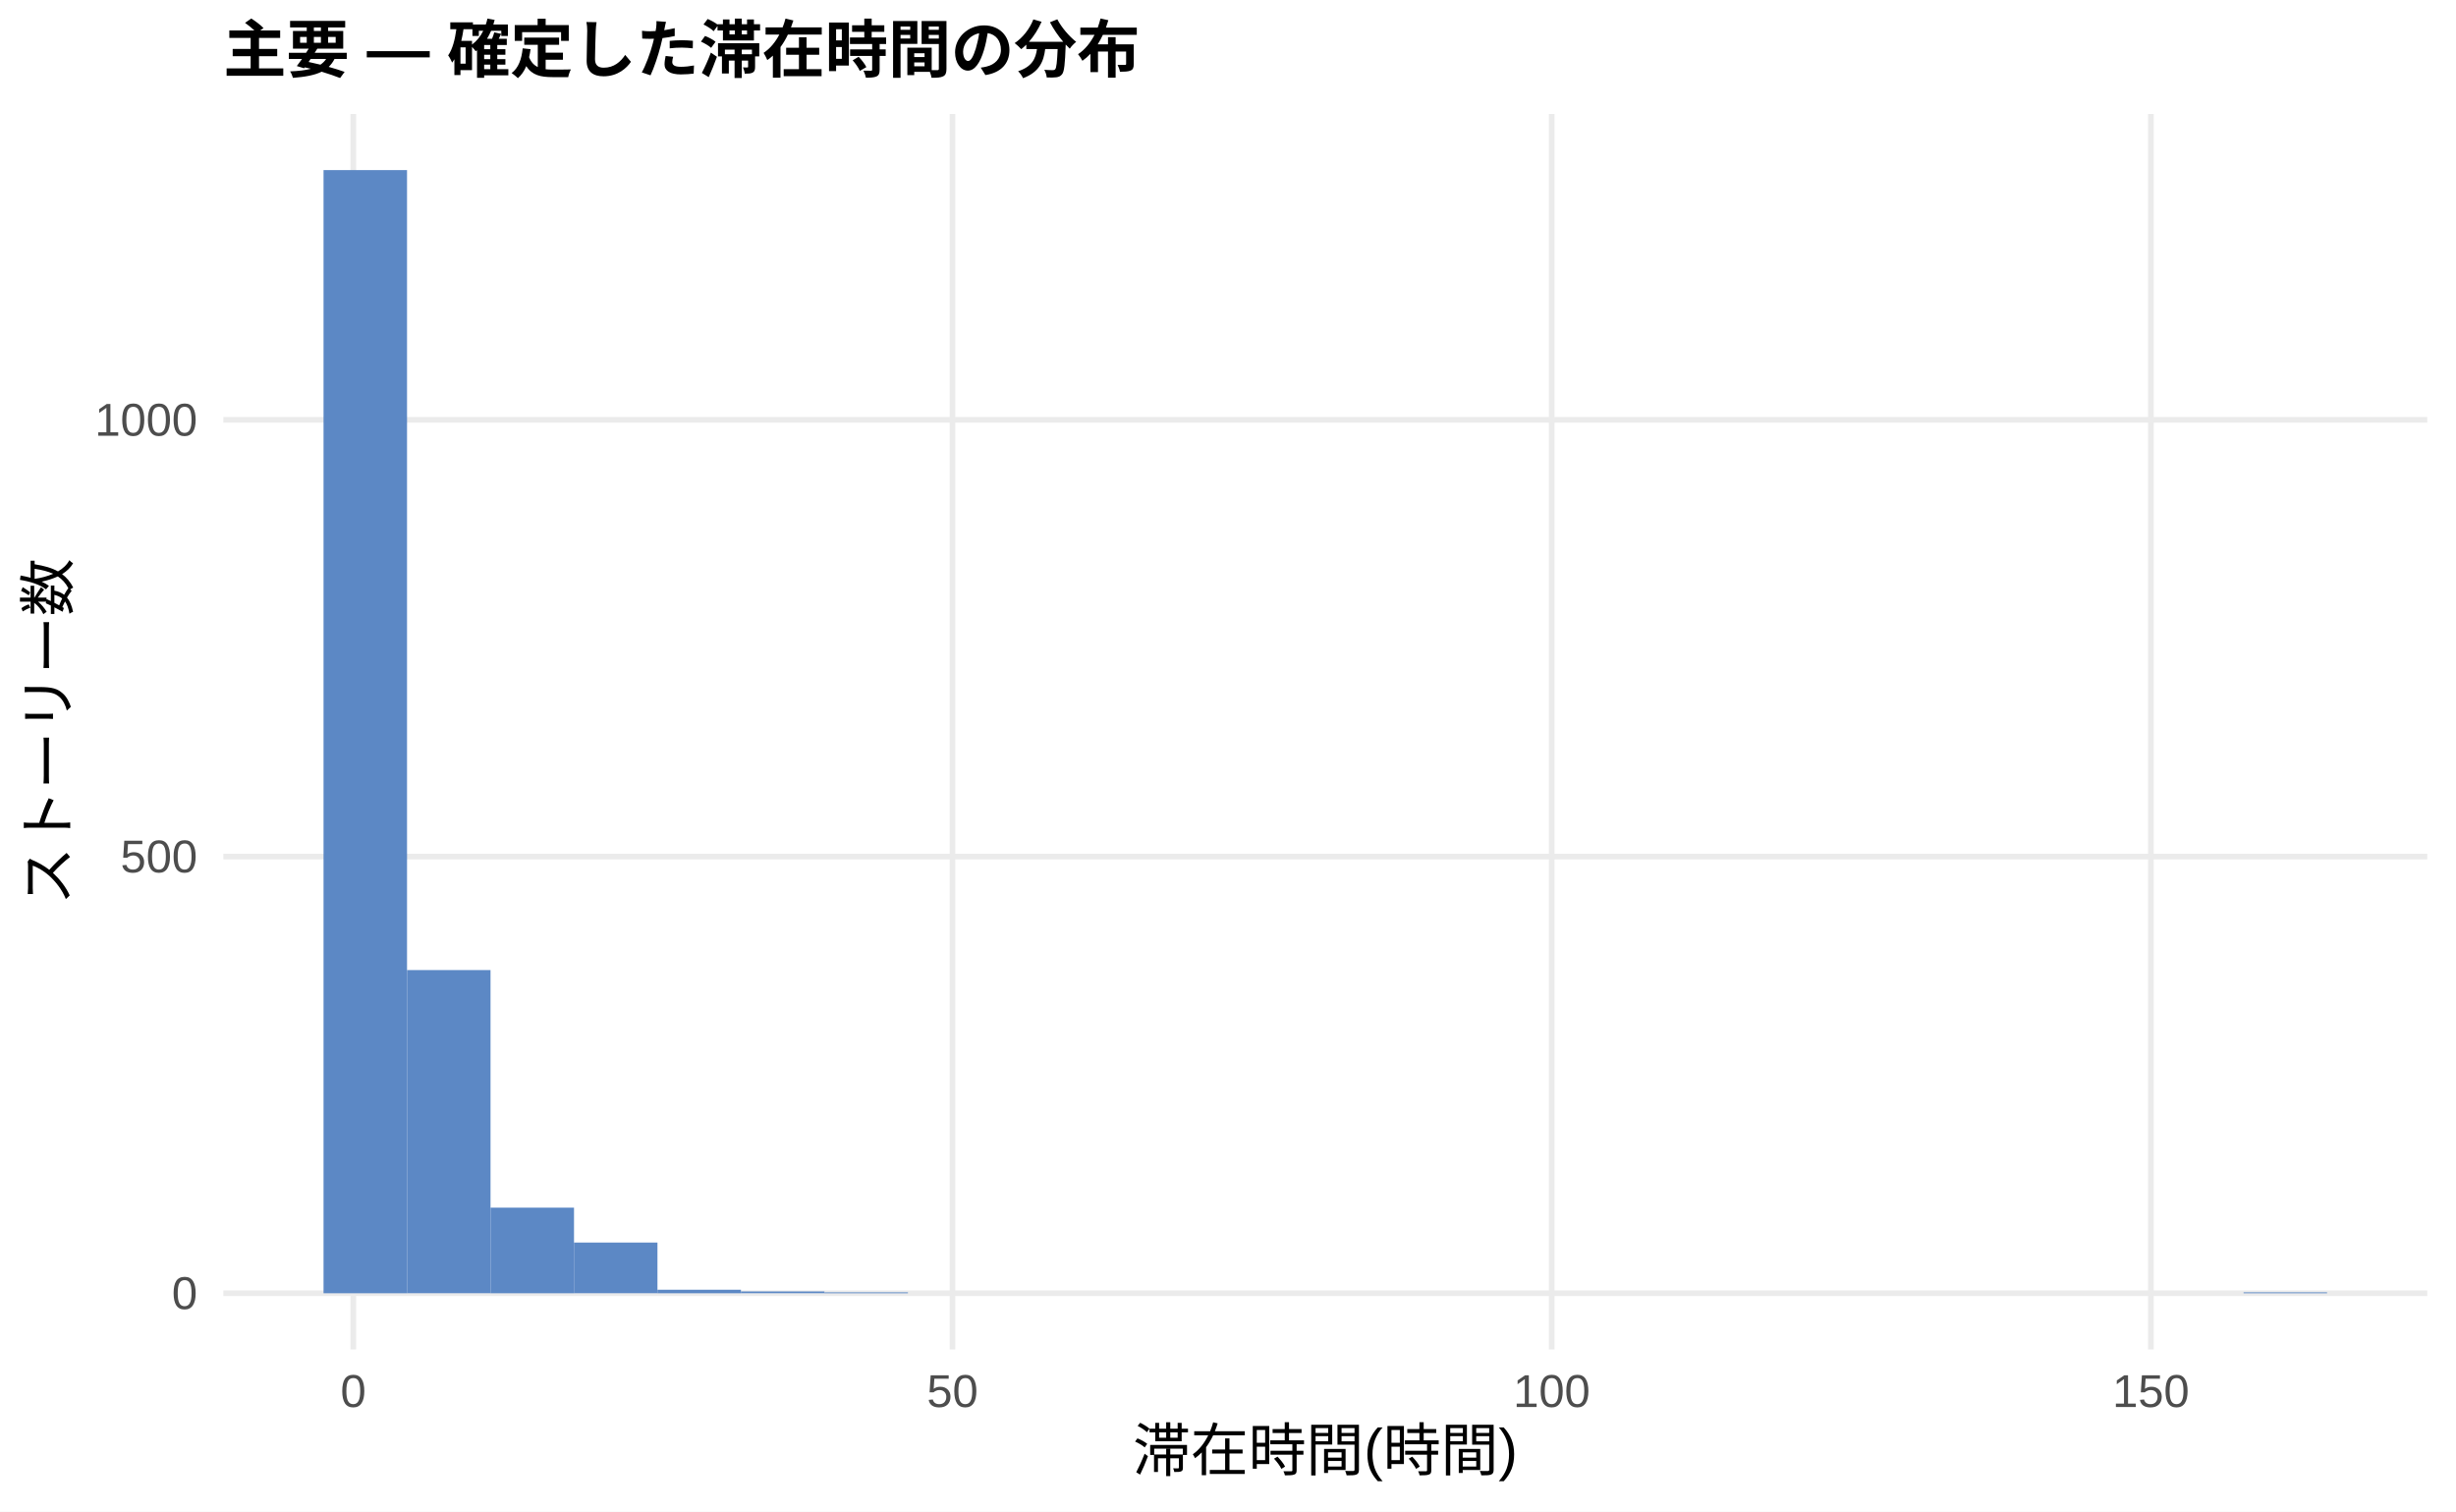
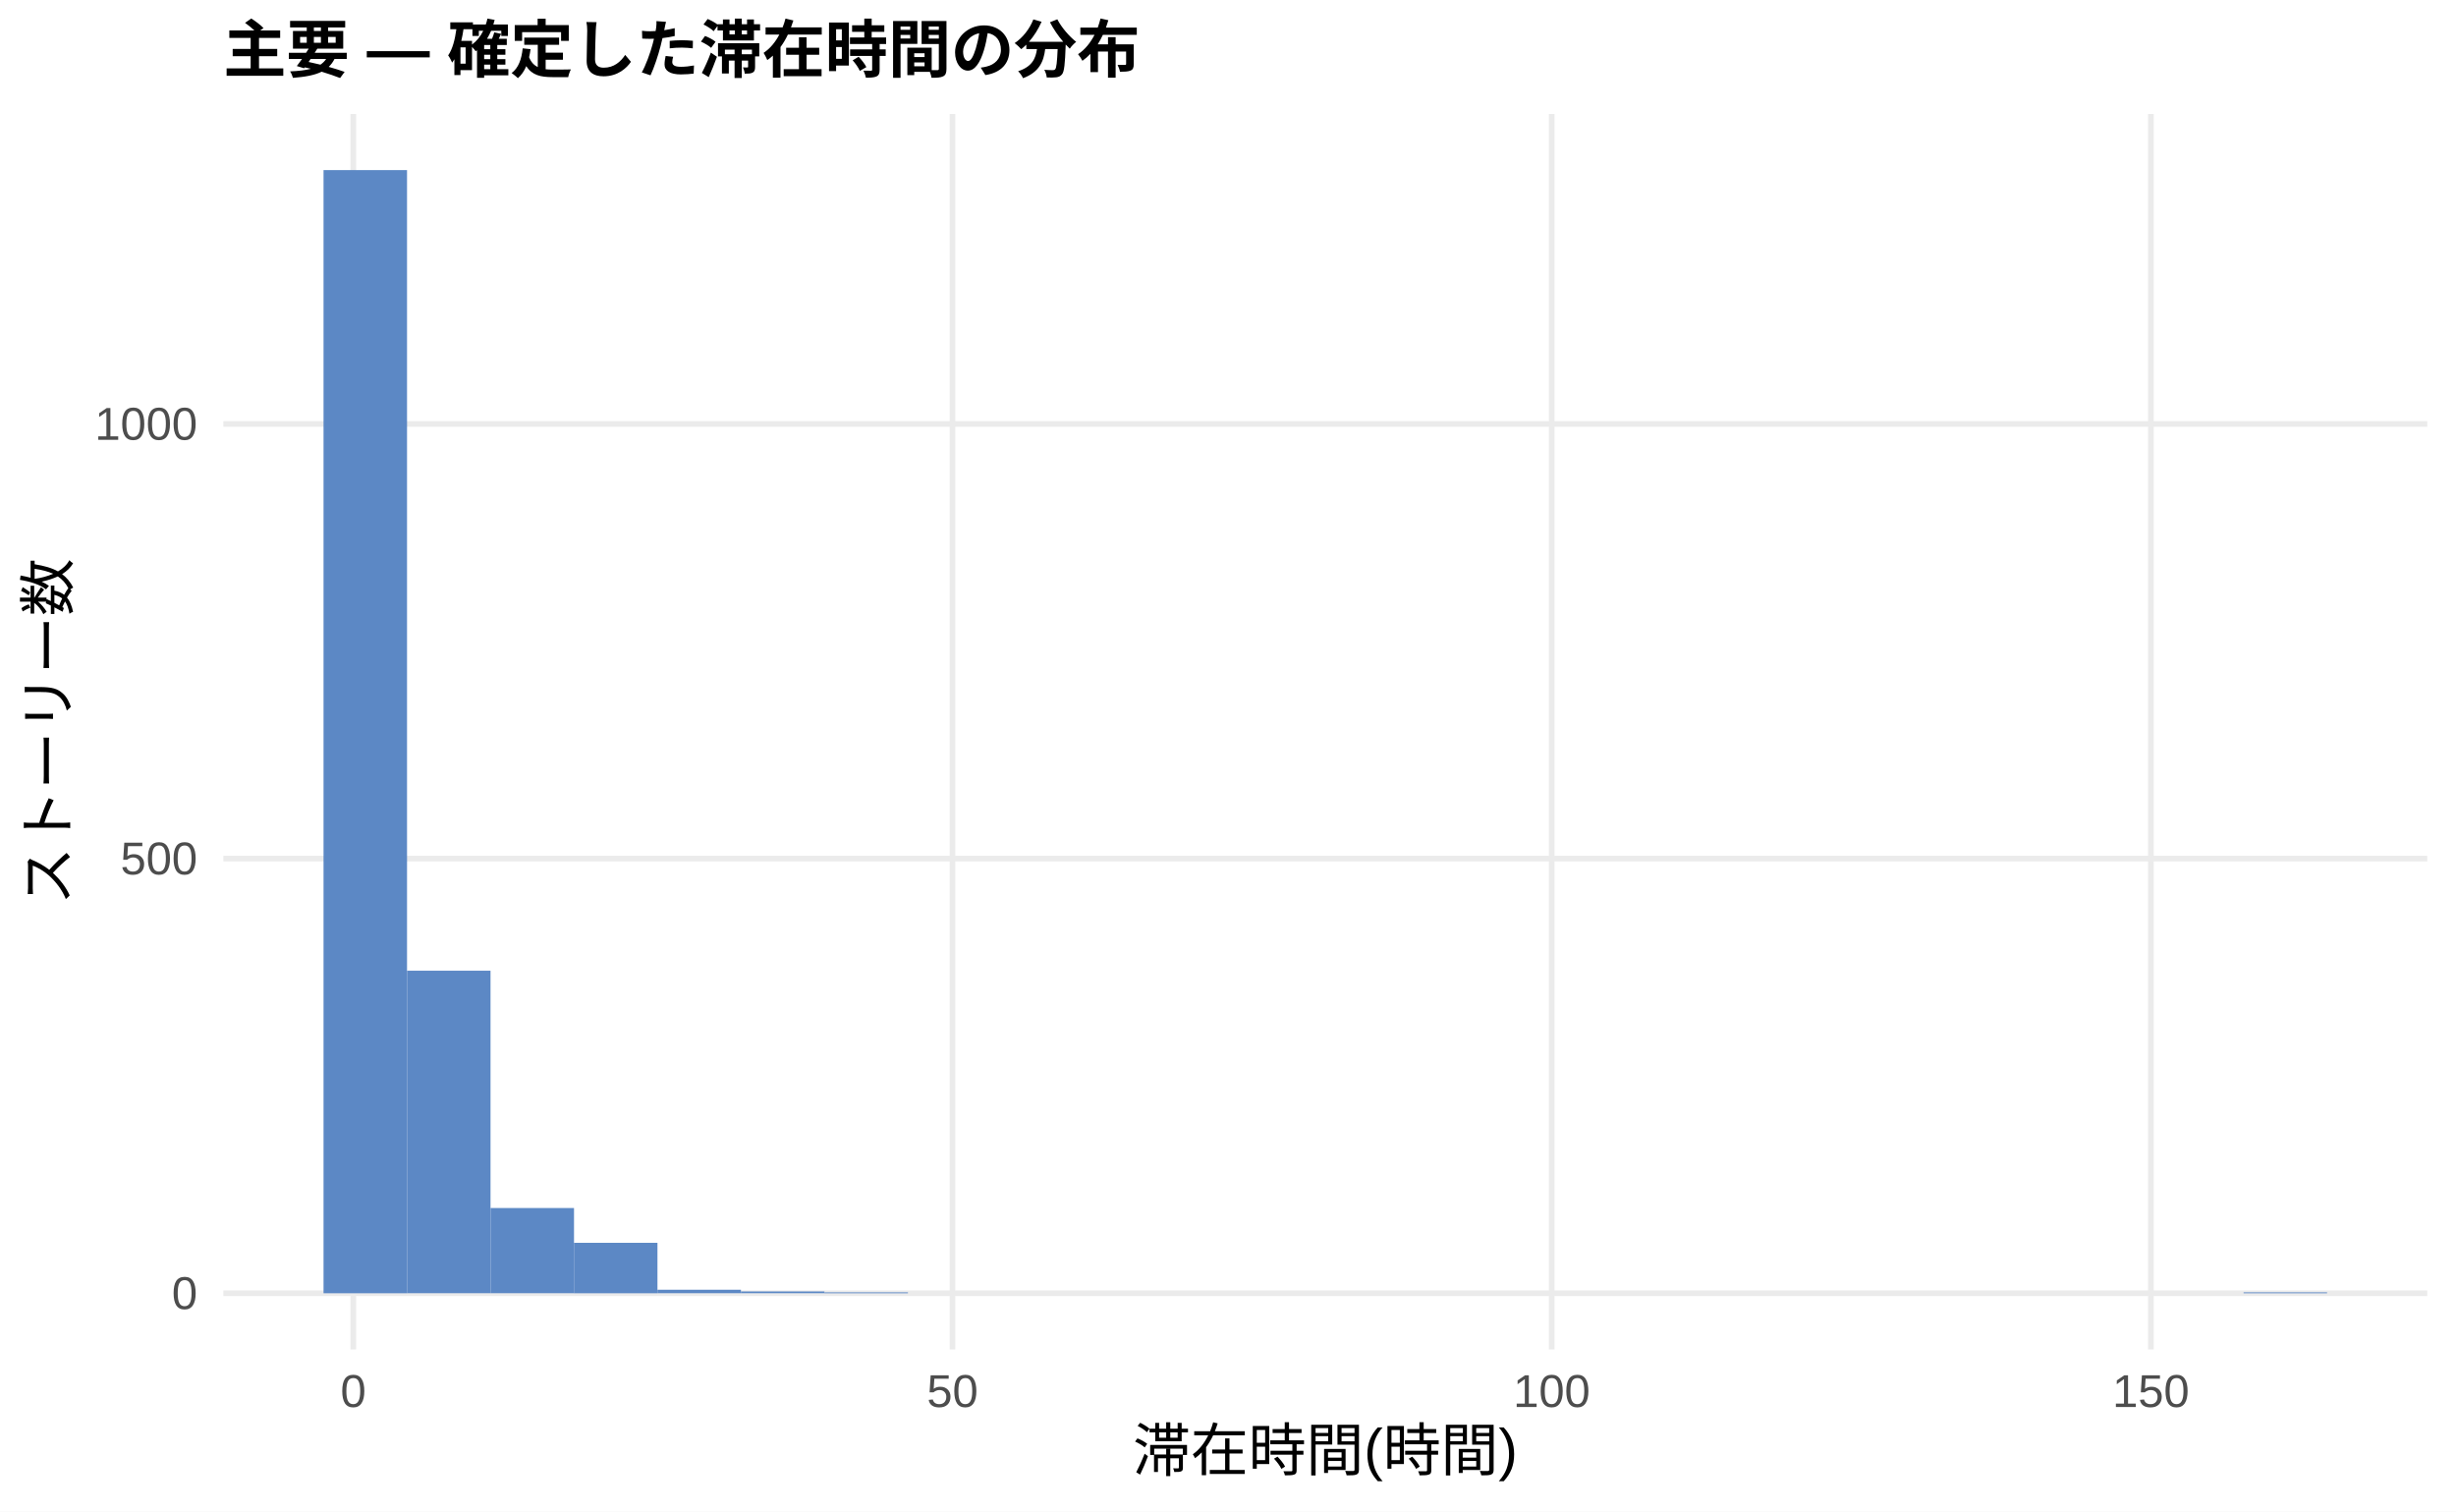
<svg xmlns="http://www.w3.org/2000/svg" width="468.00pt" height="288.00pt" viewBox="0 0 468.00 288.00">
  <g class="svglite">
    <defs>
      <style type="text/css">
    .svglite line, .svglite polyline, .svglite polygon, .svglite path, .svglite rect, .svglite circle {
      fill: none;
      stroke: #000000;
      stroke-linecap: round;
      stroke-linejoin: round;
      stroke-miterlimit: 10.00;
    }
    .svglite text {
      white-space: pre;
    }
    .svglite g.glyphgroup path {
      fill: inherit;
      stroke: none;
    }
  </style>
    </defs>
    <rect width="100%" height="100%" style="stroke: none; fill: #FFFFFF;" />
    <defs>
      <clipPath id="cpMC4wMHw0NjguMDB8MC4wMHwyODguMDA=">
        <rect x="0.00" y="0.00" width="468.00" height="288.00" />
      </clipPath>
    </defs>
    <g clip-path="url(#cpMC4wMHw0NjguMDB8MC4wMHwyODguMDA=)">
      <rect x="0.00" y="0.00" width="468.00" height="288.00" style="stroke-width: 1.07; stroke: none; fill: #FFFFFF;" />
    </g>
    <defs>
      <clipPath id="cpNDIuNTZ8NDYyLjUyfDIxLjcxfDI1Ny4xMg==">
        <rect x="42.56" y="21.71" width="419.96" height="235.41" />
      </clipPath>
    </defs>
    <g clip-path="url(#cpNDIuNTZ8NDYyLjUyfDIxLjcxfDI1Ny4xMg==)">
      <polyline points="42.56,246.42 462.52,246.42 " style="stroke-width: 1.07; stroke: #EBEBEB; stroke-linecap: butt;" />
-       <polyline points="42.56,163.21 462.52,163.21 " style="stroke-width: 1.07; stroke: #EBEBEB; stroke-linecap: butt;" />
-       <polyline points="42.56,80.00 462.52,80.00 " style="stroke-width: 1.07; stroke: #EBEBEB; stroke-linecap: butt;" />
+       <polyline points="42.56,163.60 462.52,163.60 " style="stroke-width: 1.07; stroke: #EBEBEB; stroke-linecap: butt;" />
+       <polyline points="42.56,80.78 462.52,80.78 " style="stroke-width: 1.07; stroke: #EBEBEB; stroke-linecap: butt;" />
      <polyline points="67.32,257.12 67.32,21.71 " style="stroke-width: 1.07; stroke: #EBEBEB; stroke-linecap: butt;" />
      <polyline points="181.50,257.12 181.50,21.71 " style="stroke-width: 1.07; stroke: #EBEBEB; stroke-linecap: butt;" />
      <polyline points="295.68,257.12 295.68,21.71 " style="stroke-width: 1.07; stroke: #EBEBEB; stroke-linecap: butt;" />
      <polyline points="409.86,257.12 409.86,21.71 " style="stroke-width: 1.07; stroke: #EBEBEB; stroke-linecap: butt;" />
      <rect x="61.65" y="32.41" width="15.91" height="214.01" style="stroke-width: 1.07; stroke: none; stroke-linecap: butt; stroke-linejoin: miter; fill: #5C88C5;" />
-       <rect x="77.56" y="184.84" width="15.91" height="61.57" style="stroke-width: 1.07; stroke: none; stroke-linecap: butt; stroke-linejoin: miter; fill: #5C88C5;" />
-       <rect x="93.47" y="230.11" width="15.91" height="16.31" style="stroke-width: 1.07; stroke: none; stroke-linecap: butt; stroke-linejoin: miter; fill: #5C88C5;" />
-       <rect x="109.37" y="236.76" width="15.91" height="9.65" style="stroke-width: 1.07; stroke: none; stroke-linecap: butt; stroke-linejoin: miter; fill: #5C88C5;" />
-       <rect x="125.28" y="245.75" width="15.91" height="0.67" style="stroke-width: 1.07; stroke: none; stroke-linecap: butt; stroke-linejoin: miter; fill: #5C88C5;" />
+       <rect x="77.56" y="184.96" width="15.91" height="61.45" style="stroke-width: 1.07; stroke: none; stroke-linecap: butt; stroke-linejoin: miter; fill: #5C88C5;" />
+       <rect x="93.47" y="230.18" width="15.91" height="16.23" style="stroke-width: 1.07; stroke: none; stroke-linecap: butt; stroke-linejoin: miter; fill: #5C88C5;" />
+       <rect x="109.37" y="236.81" width="15.91" height="9.61" style="stroke-width: 1.07; stroke: none; stroke-linecap: butt; stroke-linejoin: miter; fill: #5C88C5;" />
+       <rect x="125.28" y="245.75" width="15.91" height="0.66" style="stroke-width: 1.07; stroke: none; stroke-linecap: butt; stroke-linejoin: miter; fill: #5C88C5;" />
      <rect x="141.19" y="246.08" width="15.91" height="0.33" style="stroke-width: 1.07; stroke: none; stroke-linecap: butt; stroke-linejoin: miter; fill: #5C88C5;" />
      <rect x="157.10" y="246.25" width="15.91" height="0.17" style="stroke-width: 1.07; stroke: none; stroke-linecap: butt; stroke-linejoin: miter; fill: #5C88C5;" />
      <rect x="173.00" y="246.42" width="15.91" height="0.00" style="stroke-width: 1.07; stroke: none; stroke-linecap: butt; stroke-linejoin: miter; fill: #5C88C5;" />
      <rect x="188.91" y="246.42" width="15.91" height="0.00" style="stroke-width: 1.07; stroke: none; stroke-linecap: butt; stroke-linejoin: miter; fill: #5C88C5;" />
      <rect x="204.82" y="246.42" width="15.91" height="0.00" style="stroke-width: 1.07; stroke: none; stroke-linecap: butt; stroke-linejoin: miter; fill: #5C88C5;" />
      <rect x="220.73" y="246.42" width="15.91" height="0.00" style="stroke-width: 1.07; stroke: none; stroke-linecap: butt; stroke-linejoin: miter; fill: #5C88C5;" />
      <rect x="236.63" y="246.42" width="15.91" height="0.00" style="stroke-width: 1.07; stroke: none; stroke-linecap: butt; stroke-linejoin: miter; fill: #5C88C5;" />
      <rect x="252.54" y="246.42" width="15.91" height="0.00" style="stroke-width: 1.07; stroke: none; stroke-linecap: butt; stroke-linejoin: miter; fill: #5C88C5;" />
      <rect x="268.45" y="246.42" width="15.91" height="0.00" style="stroke-width: 1.07; stroke: none; stroke-linecap: butt; stroke-linejoin: miter; fill: #5C88C5;" />
      <rect x="284.36" y="246.42" width="15.91" height="0.00" style="stroke-width: 1.07; stroke: none; stroke-linecap: butt; stroke-linejoin: miter; fill: #5C88C5;" />
      <rect x="300.26" y="246.42" width="15.91" height="0.00" style="stroke-width: 1.07; stroke: none; stroke-linecap: butt; stroke-linejoin: miter; fill: #5C88C5;" />
      <rect x="316.17" y="246.42" width="15.91" height="0.00" style="stroke-width: 1.07; stroke: none; stroke-linecap: butt; stroke-linejoin: miter; fill: #5C88C5;" />
      <rect x="332.08" y="246.42" width="15.91" height="0.00" style="stroke-width: 1.07; stroke: none; stroke-linecap: butt; stroke-linejoin: miter; fill: #5C88C5;" />
      <rect x="347.99" y="246.42" width="15.91" height="0.00" style="stroke-width: 1.07; stroke: none; stroke-linecap: butt; stroke-linejoin: miter; fill: #5C88C5;" />
      <rect x="363.89" y="246.42" width="15.91" height="0.00" style="stroke-width: 1.07; stroke: none; stroke-linecap: butt; stroke-linejoin: miter; fill: #5C88C5;" />
      <rect x="379.80" y="246.42" width="15.91" height="0.00" style="stroke-width: 1.07; stroke: none; stroke-linecap: butt; stroke-linejoin: miter; fill: #5C88C5;" />
      <rect x="395.71" y="246.42" width="15.91" height="0.00" style="stroke-width: 1.07; stroke: none; stroke-linecap: butt; stroke-linejoin: miter; fill: #5C88C5;" />
      <rect x="411.62" y="246.42" width="15.91" height="0.00" style="stroke-width: 1.07; stroke: none; stroke-linecap: butt; stroke-linejoin: miter; fill: #5C88C5;" />
      <rect x="427.52" y="246.25" width="15.91" height="0.17" style="stroke-width: 1.07; stroke: none; stroke-linecap: butt; stroke-linejoin: miter; fill: #5C88C5;" />
    </g>
    <g clip-path="url(#cpMC4wMHw0NjguMDB8MC4wMHwyODguMDA=)">
      <text x="37.63" y="249.44" text-anchor="end" style="font-size: 8.80px;fill: #4D4D4D; font-family: &quot;Liberation Sans&quot;;" textLength="4.89px" lengthAdjust="spacingAndGlyphs">0</text>
-       <text x="37.63" y="166.24" text-anchor="end" style="font-size: 8.80px;fill: #4D4D4D; font-family: &quot;Liberation Sans&quot;;" textLength="14.67px" lengthAdjust="spacingAndGlyphs">500</text>
-       <text x="37.63" y="83.03" text-anchor="end" style="font-size: 8.80px;fill: #4D4D4D; font-family: &quot;Liberation Sans&quot;;" textLength="19.56px" lengthAdjust="spacingAndGlyphs">1000</text>
+       <text x="37.63" y="166.62" text-anchor="end" style="font-size: 8.80px;fill: #4D4D4D; font-family: &quot;Liberation Sans&quot;;" textLength="14.67px" lengthAdjust="spacingAndGlyphs">500</text>
+       <text x="37.63" y="83.80" text-anchor="end" style="font-size: 8.80px;fill: #4D4D4D; font-family: &quot;Liberation Sans&quot;;" textLength="19.56px" lengthAdjust="spacingAndGlyphs">1000</text>
      <text x="67.32" y="268.10" text-anchor="middle" style="font-size: 8.80px;fill: #4D4D4D; font-family: &quot;Liberation Sans&quot;;" textLength="4.89px" lengthAdjust="spacingAndGlyphs">0</text>
      <text x="181.50" y="268.10" text-anchor="middle" style="font-size: 8.80px;fill: #4D4D4D; font-family: &quot;Liberation Sans&quot;;" textLength="9.78px" lengthAdjust="spacingAndGlyphs">50</text>
      <text x="295.68" y="268.10" text-anchor="middle" style="font-size: 8.80px;fill: #4D4D4D; font-family: &quot;Liberation Sans&quot;;" textLength="14.67px" lengthAdjust="spacingAndGlyphs">100</text>
      <text x="409.86" y="268.10" text-anchor="middle" style="font-size: 8.80px;fill: #4D4D4D; font-family: &quot;Liberation Sans&quot;;" textLength="14.67px" lengthAdjust="spacingAndGlyphs">150</text>
      <text x="252.54" y="280.24" text-anchor="middle" style="font-size: 11.00px; font-family: &quot;Liberation Sans&quot;;" textLength="73.31px" lengthAdjust="spacingAndGlyphs">滞在時間(時間)</text>
      <text transform="translate(13.05,139.41) rotate(-90)" text-anchor="middle" style="font-size: 11.00px; font-family: &quot;Liberation Sans&quot;;" textLength="66.00px" lengthAdjust="spacingAndGlyphs">ストーリー数</text>
      <text x="42.56" y="13.74" style="font-size: 12.00px; font-weight: bold; font-family: &quot;Liberation Sans&quot;;" textLength="174.66px" lengthAdjust="spacingAndGlyphs">主要 — 確定した滞在時間の分布</text>
    </g>
  </g>
</svg>
